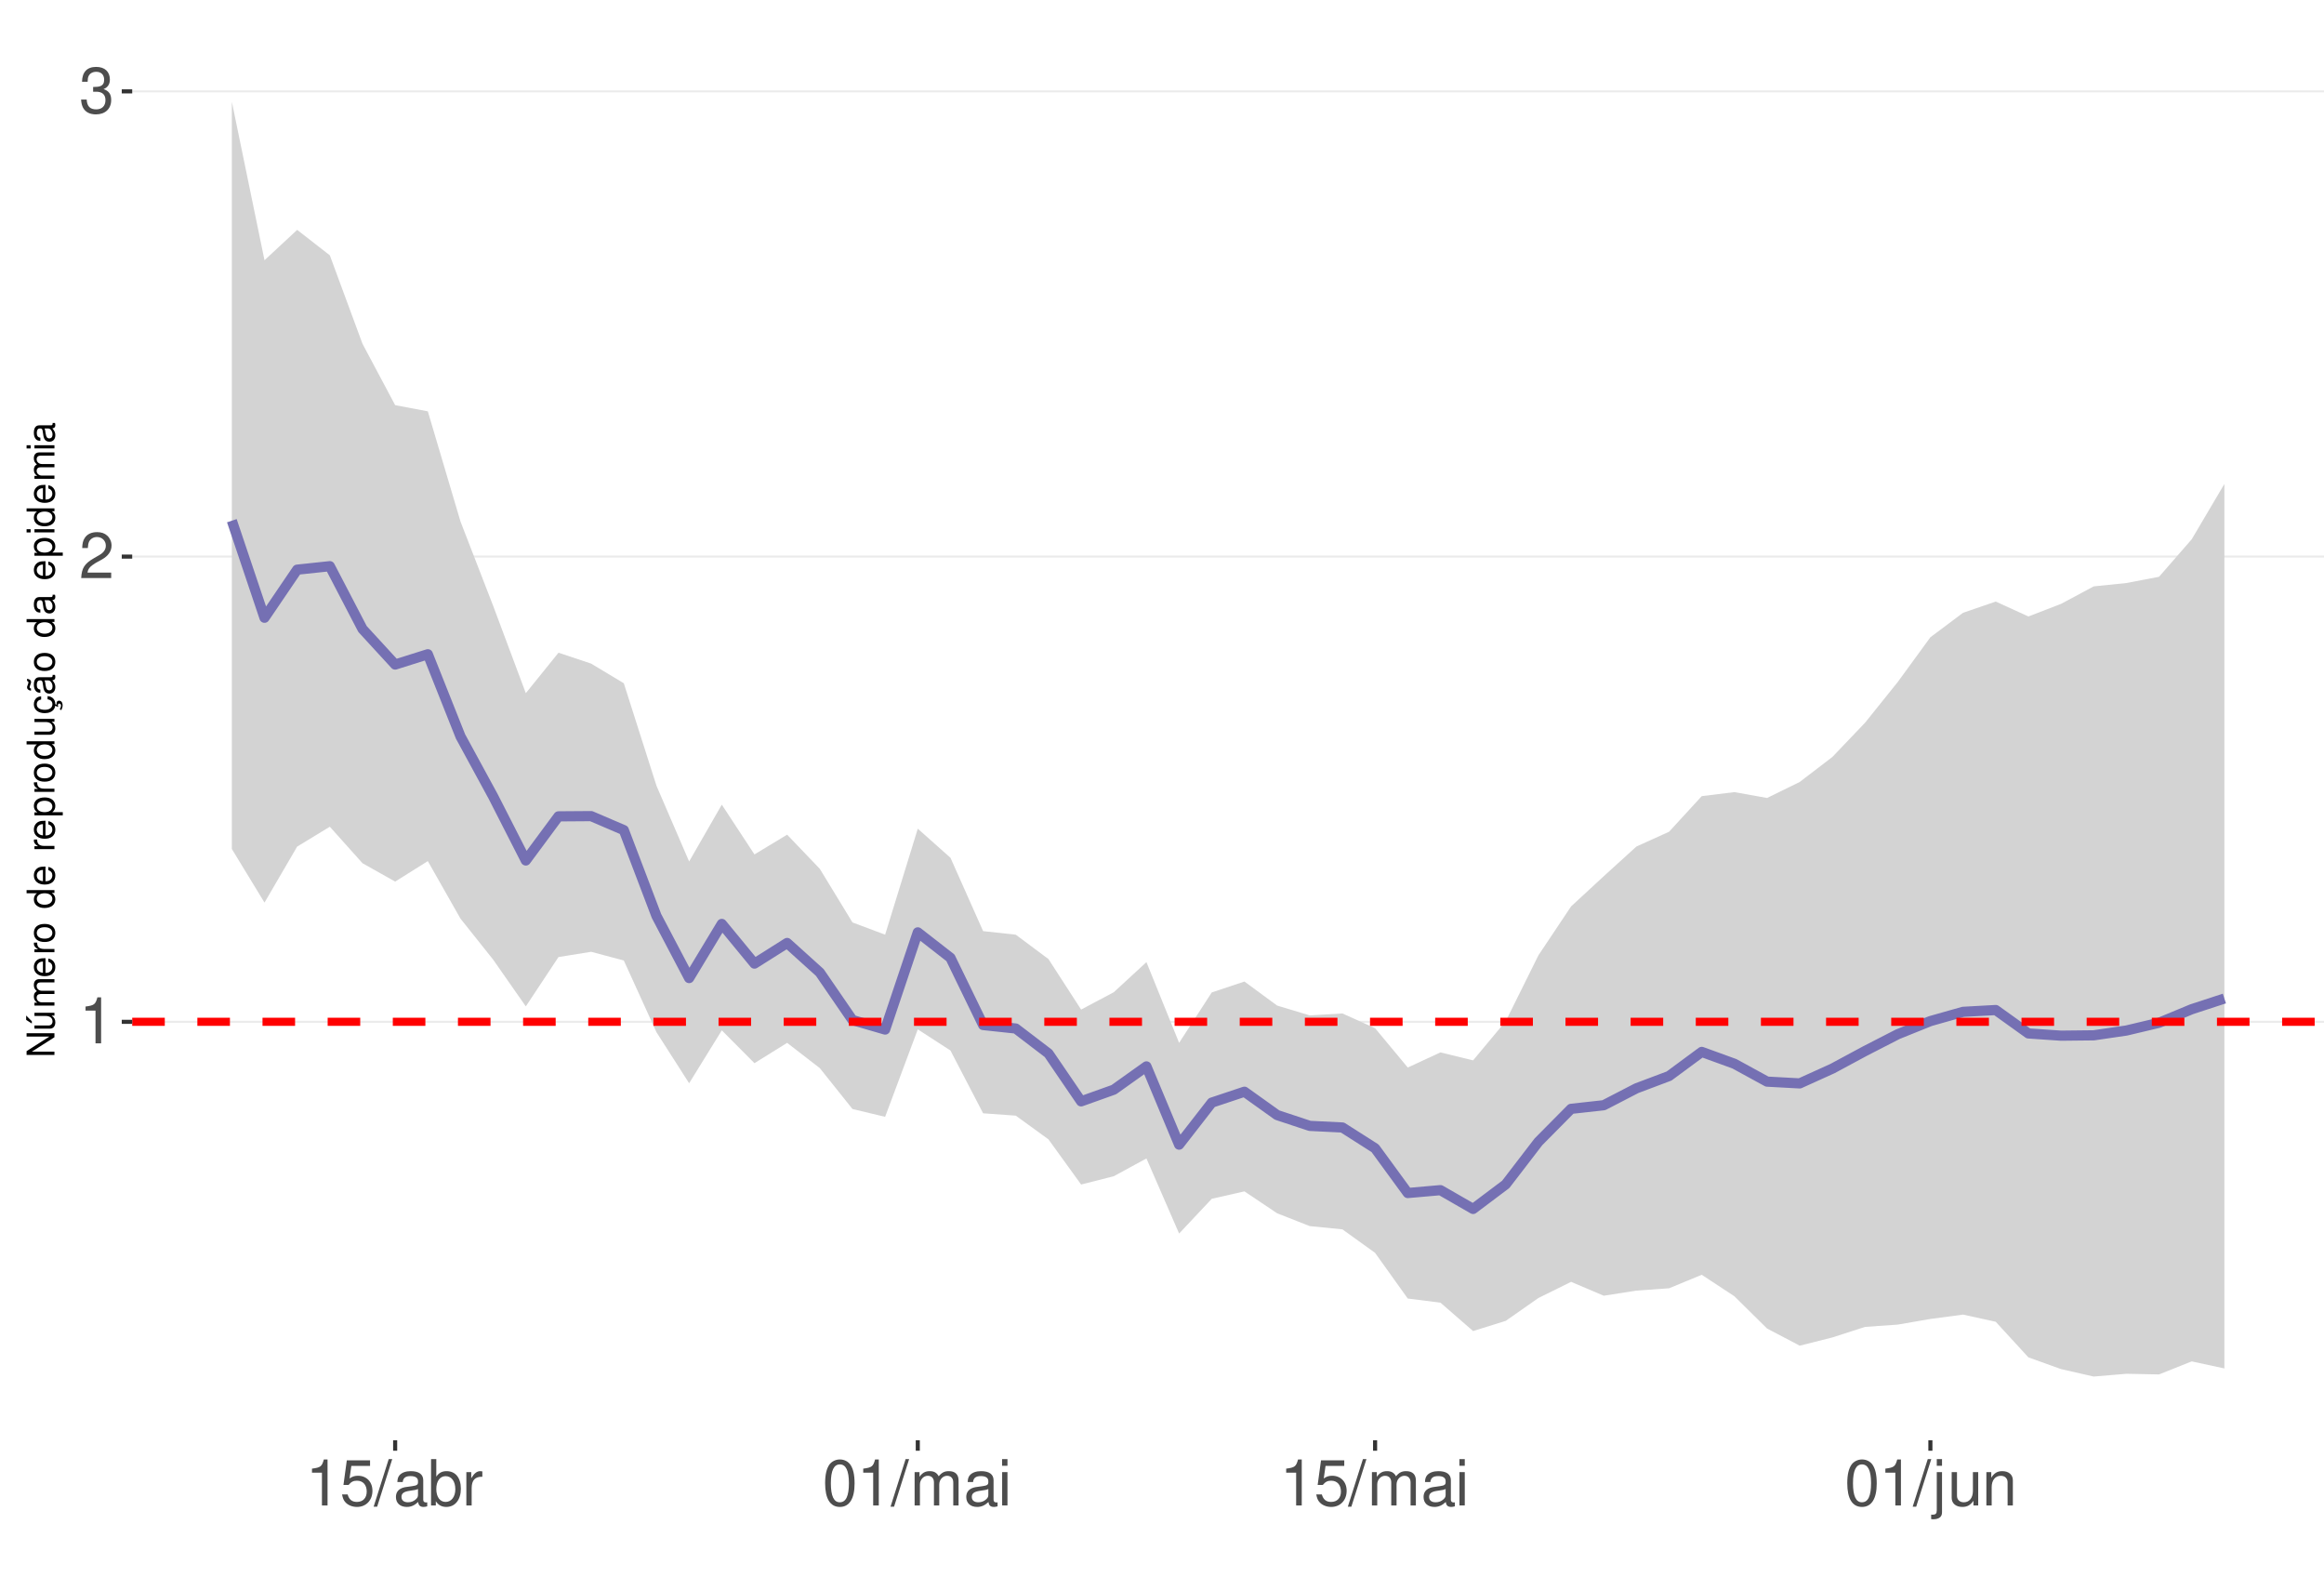
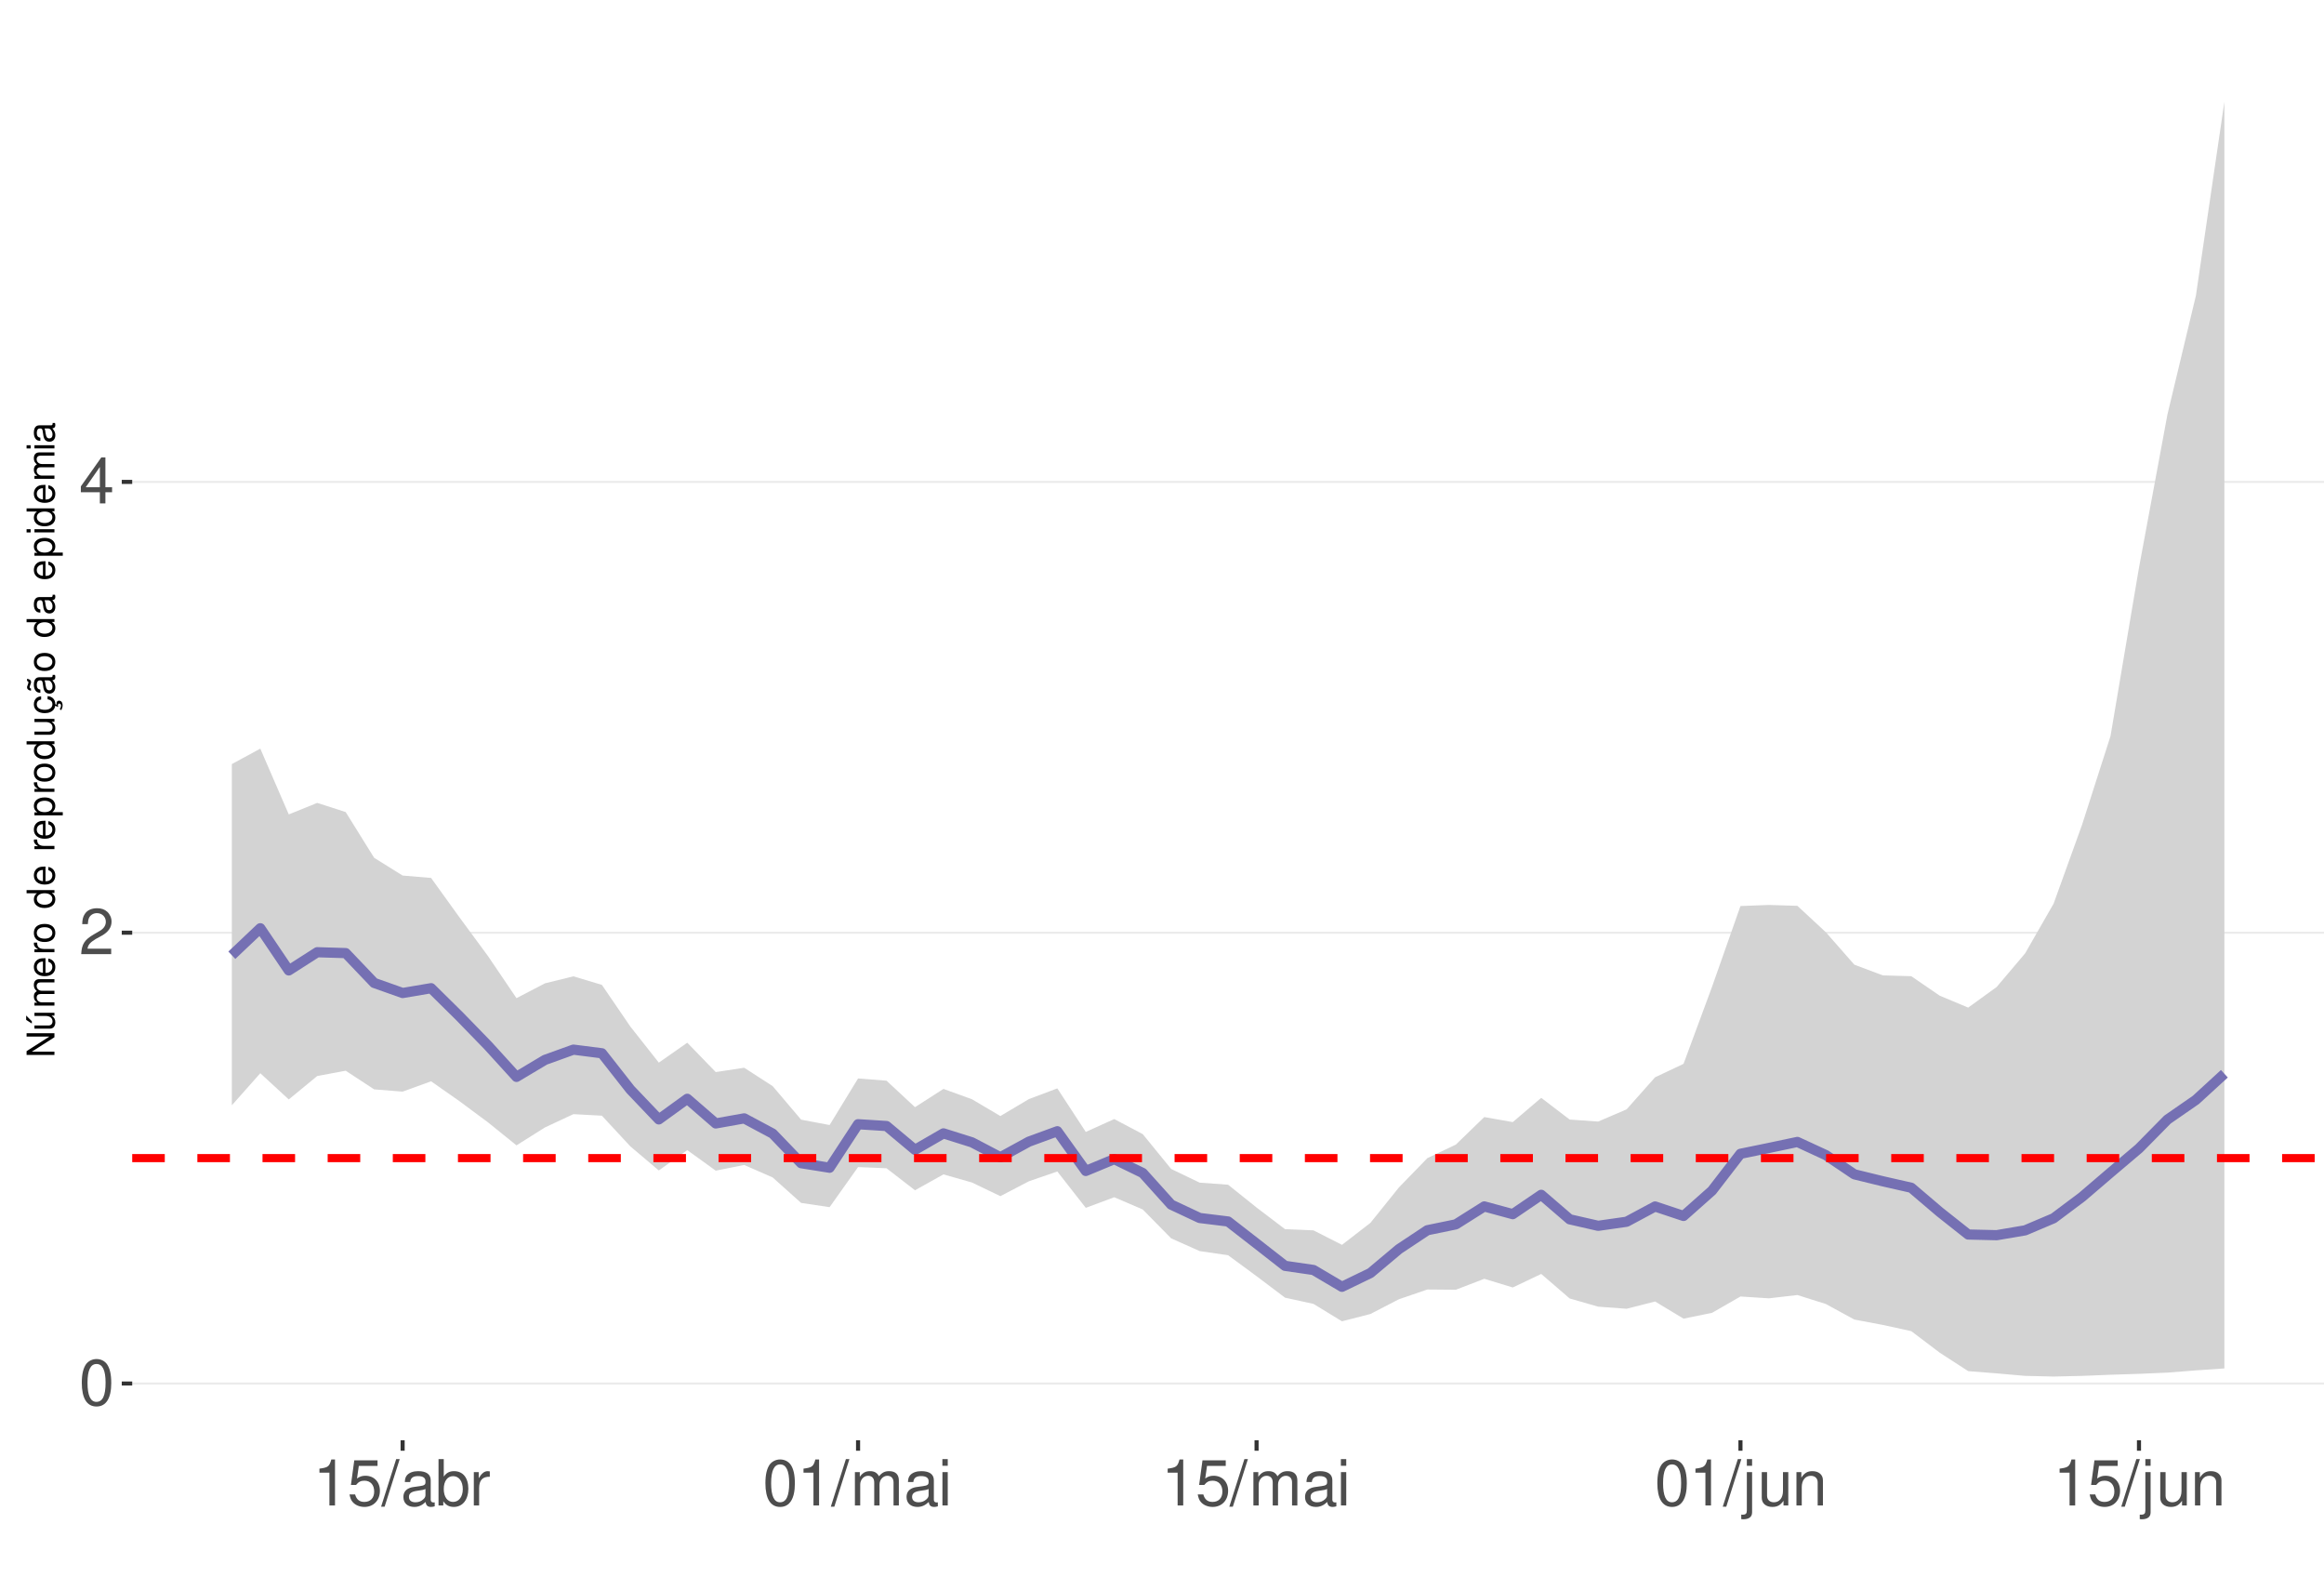
<svg xmlns="http://www.w3.org/2000/svg" xmlns:xlink="http://www.w3.org/1999/xlink" width="609pt" height="413pt" viewBox="0 0 609 413" version="1.1">
  <defs>
    <g>
      <symbol overflow="visible" id="glyph0-0">
        <path style="stroke:none;" d="" />
      </symbol>
      <symbol overflow="visible" id="glyph0-1">
-         <path style="stroke:none;" d="M 4.312 -8.578 L 4.312 0 L 5.781 0 L 5.781 -12.047 L 4.812 -12.047 C 4.297 -10.188 3.969 -9.938 1.703 -9.641 L 1.703 -8.578 Z M 4.312 -8.578 " />
+         <path style="stroke:none;" d="M 4.578 -12.047 C 3.484 -12.047 2.484 -11.547 1.859 -10.734 C 1.094 -9.656 0.719 -8.062 0.719 -5.828 C 0.719 -1.766 2.047 0.391 4.578 0.391 C 7.078 0.391 8.438 -1.766 8.438 -5.734 C 8.438 -8.062 8.078 -9.625 7.297 -10.734 C 6.672 -11.562 5.703 -12.047 4.578 -12.047 Z M 4.578 -10.75 C 6.156 -10.75 6.953 -9.125 6.953 -5.859 C 6.953 -2.438 6.172 -0.828 4.547 -0.828 C 3 -0.828 2.219 -2.5 2.219 -5.812 C 2.219 -9.125 3 -10.75 4.578 -10.75 Z M 4.578 -10.75 " />
      </symbol>
      <symbol overflow="visible" id="glyph0-2">
        <path style="stroke:none;" d="M 8.422 -1.453 L 2.219 -1.453 C 2.359 -2.453 2.891 -3.078 4.344 -3.969 L 6.016 -4.891 C 7.656 -5.812 8.516 -7.047 8.516 -8.531 C 8.516 -9.531 8.109 -10.453 7.406 -11.109 C 6.719 -11.75 5.844 -12.047 4.734 -12.047 C 3.234 -12.047 2.109 -11.516 1.469 -10.484 C 1.047 -9.844 0.859 -9.094 0.828 -7.875 L 2.297 -7.875 C 2.344 -8.688 2.453 -9.172 2.641 -9.578 C 3.031 -10.312 3.797 -10.766 4.688 -10.766 C 6.016 -10.766 7.016 -9.797 7.016 -8.5 C 7.016 -7.531 6.469 -6.703 5.406 -6.094 L 3.875 -5.203 C 1.422 -3.781 0.703 -2.641 0.562 -0.016 L 8.422 -0.016 Z M 8.422 -1.453 " />
      </symbol>
      <symbol overflow="visible" id="glyph0-3">
-         <path style="stroke:none;" d="M 3.688 -5.547 L 4.484 -5.547 C 6.078 -5.547 6.922 -4.797 6.922 -3.344 C 6.922 -1.828 6.016 -0.922 4.5 -0.922 C 2.875 -0.922 2.094 -1.734 2 -3.5 L 0.531 -3.5 C 0.594 -2.531 0.766 -1.906 1.047 -1.359 C 1.672 -0.203 2.812 0.391 4.438 0.391 C 6.859 0.391 8.422 -1.078 8.422 -3.359 C 8.422 -4.891 7.844 -5.734 6.422 -6.234 C 7.531 -6.672 8.078 -7.516 8.078 -8.734 C 8.078 -10.797 6.734 -12.047 4.484 -12.047 C 2.094 -12.047 0.828 -10.703 0.781 -8.156 L 2.25 -8.156 C 2.266 -8.891 2.328 -9.312 2.516 -9.672 C 2.844 -10.359 3.578 -10.766 4.5 -10.766 C 5.797 -10.766 6.578 -9.984 6.578 -8.672 C 6.578 -7.828 6.281 -7.312 5.625 -7.031 C 5.234 -6.859 4.703 -6.797 3.688 -6.781 Z M 3.688 -5.547 " />
+         <path style="stroke:none;" d="M 5.453 -2.922 L 5.453 0 L 6.906 0 L 6.906 -2.922 L 8.656 -2.922 L 8.656 -4.234 L 6.906 -4.234 L 6.906 -12.047 L 5.828 -12.047 L 0.469 -4.469 L 0.469 -2.922 Z M 5.453 -4.234 L 1.75 -4.234 L 5.453 -9.547 Z M 5.453 -4.234 " />
      </symbol>
      <symbol overflow="visible" id="glyph0-4">
+         <path style="stroke:none;" d="M 4.312 -8.578 L 4.312 0 L 5.781 0 L 5.781 -12.047 L 4.812 -12.047 C 4.297 -10.188 3.969 -9.938 1.703 -9.641 L 1.703 -8.578 Z M 4.312 -8.578 " />
+       </symbol>
+       <symbol overflow="visible" id="glyph0-5">
        <path style="stroke:none;" d="M 7.922 -11.812 L 1.828 -11.812 L 0.953 -5.375 L 2.297 -5.375 C 2.984 -6.203 3.547 -6.484 4.484 -6.484 C 6.062 -6.484 7.047 -5.391 7.047 -3.641 C 7.047 -1.953 6.062 -0.922 4.469 -0.922 C 3.188 -0.922 2.406 -1.562 2.047 -2.891 L 0.578 -2.891 C 0.781 -1.938 0.953 -1.469 1.297 -1.031 C 1.969 -0.141 3.172 0.391 4.5 0.391 C 6.875 0.391 8.547 -1.344 8.547 -3.844 C 8.547 -6.172 7 -7.781 4.734 -7.781 C 3.891 -7.781 3.234 -7.562 2.547 -7.062 L 3.016 -10.359 L 7.922 -10.359 Z M 7.922 -11.812 " />
      </symbol>
-       <symbol overflow="visible" id="glyph0-5">
+       <symbol overflow="visible" id="glyph0-6">
        <path style="stroke:none;" d="M 3.812 -12.141 L -0.141 0.328 L 0.781 0.328 L 4.734 -12.141 Z M 3.812 -12.141 " />
      </symbol>
-       <symbol overflow="visible" id="glyph0-6">
+       <symbol overflow="visible" id="glyph0-7">
        <path style="stroke:none;" d="M 8.906 -0.812 C 8.766 -0.781 8.688 -0.781 8.609 -0.781 C 8.125 -0.781 7.859 -1.031 7.859 -1.469 L 7.859 -6.594 C 7.859 -8.141 6.734 -8.984 4.578 -8.984 C 3.297 -8.984 2.281 -8.609 1.688 -7.969 C 1.281 -7.516 1.109 -7.016 1.078 -6.141 L 2.484 -6.141 C 2.594 -7.219 3.234 -7.688 4.531 -7.688 C 5.797 -7.688 6.484 -7.234 6.484 -6.391 L 6.484 -6.031 C 6.469 -5.438 6.156 -5.219 5.031 -5.062 C 3.062 -4.812 2.766 -4.75 2.234 -4.531 C 1.219 -4.094 0.703 -3.328 0.703 -2.203 C 0.703 -0.609 1.797 0.391 3.562 0.391 C 4.656 0.391 5.547 0 6.531 -0.906 C 6.625 0 7.062 0.391 7.969 0.391 C 8.266 0.391 8.438 0.344 8.906 0.234 Z M 6.484 -2.75 C 6.484 -2.281 6.344 -2 5.922 -1.609 C 5.359 -1.094 4.688 -0.828 3.859 -0.828 C 2.781 -0.828 2.156 -1.344 2.156 -2.234 C 2.156 -3.141 2.75 -3.609 4.25 -3.828 C 5.734 -4.031 6.016 -4.094 6.484 -4.312 Z M 6.484 -2.75 " />
      </symbol>
-       <symbol overflow="visible" id="glyph0-7">
+       <symbol overflow="visible" id="glyph0-8">
        <path style="stroke:none;" d="M 0.906 -12.141 L 0.906 0 L 2.156 0 L 2.156 -1.109 C 2.812 -0.094 3.703 0.391 4.906 0.391 C 7.219 0.391 8.719 -1.5 8.719 -4.391 C 8.719 -7.234 7.297 -8.984 4.984 -8.984 C 3.781 -8.984 2.938 -8.531 2.281 -7.547 L 2.281 -12.141 Z M 4.719 -7.672 C 6.266 -7.672 7.266 -6.328 7.266 -4.25 C 7.266 -2.266 6.234 -0.922 4.719 -0.922 C 3.234 -0.922 2.281 -2.25 2.281 -4.297 C 2.281 -6.344 3.234 -7.672 4.719 -7.672 Z M 4.719 -7.672 " />
      </symbol>
-       <symbol overflow="visible" id="glyph0-8">
+       <symbol overflow="visible" id="glyph0-9">
        <path style="stroke:none;" d="M 1.156 -8.734 L 1.156 0 L 2.547 0 L 2.547 -4.531 C 2.562 -6.625 3.438 -7.562 5.344 -7.516 L 5.344 -8.922 C 5.109 -8.969 4.984 -8.984 4.812 -8.984 C 3.922 -8.984 3.234 -8.438 2.438 -7.141 L 2.438 -8.734 Z M 1.156 -8.734 " />
-       </symbol>
-       <symbol overflow="visible" id="glyph0-9">
-         <path style="stroke:none;" d="M 4.578 -12.047 C 3.484 -12.047 2.484 -11.547 1.859 -10.734 C 1.094 -9.656 0.719 -8.062 0.719 -5.828 C 0.719 -1.766 2.047 0.391 4.578 0.391 C 7.078 0.391 8.438 -1.766 8.438 -5.734 C 8.438 -8.062 8.078 -9.625 7.297 -10.734 C 6.672 -11.562 5.703 -12.047 4.578 -12.047 Z M 4.578 -10.75 C 6.156 -10.75 6.953 -9.125 6.953 -5.859 C 6.953 -2.438 6.172 -0.828 4.547 -0.828 C 3 -0.828 2.219 -2.5 2.219 -5.812 C 2.219 -9.125 3 -10.75 4.578 -10.75 Z M 4.578 -10.75 " />
      </symbol>
      <symbol overflow="visible" id="glyph0-10">
        <path style="stroke:none;" d="M 1.172 -8.734 L 1.172 0 L 2.562 0 L 2.562 -5.484 C 2.562 -6.75 3.484 -7.766 4.609 -7.766 C 5.641 -7.766 6.234 -7.125 6.234 -6.016 L 6.234 0 L 7.625 0 L 7.625 -5.484 C 7.625 -6.75 8.547 -7.766 9.672 -7.766 C 10.688 -7.766 11.297 -7.109 11.297 -6.016 L 11.297 0 L 12.688 0 L 12.688 -6.547 C 12.688 -8.109 11.797 -8.984 10.156 -8.984 C 9 -8.984 8.297 -8.625 7.484 -7.641 C 6.969 -8.578 6.266 -8.984 5.125 -8.984 C 3.969 -8.984 3.188 -8.547 2.453 -7.5 L 2.453 -8.734 Z M 1.172 -8.734 " />
      </symbol>
      <symbol overflow="visible" id="glyph0-11">
        <path style="stroke:none;" d="M 2.5 -8.734 L 1.109 -8.734 L 1.109 0 L 2.5 0 Z M 2.5 -12.141 L 1.094 -12.141 L 1.094 -10.391 L 2.5 -10.391 Z M 2.5 -12.141 " />
      </symbol>
      <symbol overflow="visible" id="glyph0-12">
        <path style="stroke:none;" d="M 1.172 -8.734 L 1.172 1.266 C 1.172 2.125 0.906 2.422 0.031 2.422 C -0.062 2.422 -0.109 2.422 -0.297 2.406 L -0.297 3.578 C -0.141 3.609 -0.047 3.625 0.172 3.625 C 1.734 3.625 2.547 3.016 2.547 1.812 L 2.547 -8.734 Z M 2.547 -12.141 L 1.172 -12.141 L 1.172 -10.391 L 2.547 -10.391 Z M 2.547 -12.141 " />
      </symbol>
      <symbol overflow="visible" id="glyph0-13">
        <path style="stroke:none;" d="M 8.031 0 L 8.031 -8.734 L 6.641 -8.734 L 6.641 -3.781 C 6.641 -2 5.719 -0.828 4.266 -0.828 C 3.172 -0.828 2.469 -1.5 2.469 -2.547 L 2.469 -8.734 L 1.078 -8.734 L 1.078 -2 C 1.078 -0.547 2.172 0.391 3.859 0.391 C 5.141 0.391 5.969 -0.062 6.781 -1.219 L 6.781 0 Z M 8.031 0 " />
      </symbol>
      <symbol overflow="visible" id="glyph0-14">
        <path style="stroke:none;" d="M 1.172 -8.734 L 1.172 0 L 2.562 0 L 2.562 -4.812 C 2.562 -6.594 3.5 -7.766 4.938 -7.766 C 6.031 -7.766 6.734 -7.094 6.734 -6.047 L 6.734 0 L 8.109 0 L 8.109 -6.594 C 8.109 -8.047 7.031 -8.984 5.344 -8.984 C 4.047 -8.984 3.219 -8.484 2.453 -7.266 L 2.453 -8.734 Z M 1.172 -8.734 " />
      </symbol>
      <symbol overflow="visible" id="glyph1-0">
        <path style="stroke:none;" d="" />
      </symbol>
      <symbol overflow="visible" id="glyph1-1">
        <path style="stroke:none;" d="M -7.297 -6.453 L -7.297 -5.578 L -1.328 -5.578 L -7.297 -1.766 L -7.297 -0.766 L 0 -0.766 L 0 -1.641 L -5.906 -1.641 L 0 -5.406 L 0 -6.453 Z M -7.297 -6.453 " />
      </symbol>
      <symbol overflow="visible" id="glyph1-2">
        <path style="stroke:none;" d="M 0 -4.812 L -5.234 -4.812 L -5.234 -3.984 L -2.266 -3.984 C -1.203 -3.984 -0.5 -3.438 -0.5 -2.562 C -0.5 -1.906 -0.906 -1.484 -1.531 -1.484 L -5.234 -1.484 L -5.234 -0.656 L -1.203 -0.656 C -0.328 -0.656 0.234 -1.297 0.234 -2.312 C 0.234 -3.094 -0.047 -3.578 -0.734 -4.062 L 0 -4.062 Z M -7.406 -2.953 L -5.922 -2 L -5.922 -2.594 L -7.406 -4.094 Z M -7.406 -2.953 " />
      </symbol>
      <symbol overflow="visible" id="glyph1-3">
        <path style="stroke:none;" d="M -5.234 -0.703 L 0 -0.703 L 0 -1.547 L -3.297 -1.547 C -4.047 -1.547 -4.656 -2.094 -4.656 -2.766 C -4.656 -3.391 -4.281 -3.734 -3.609 -3.734 L 0 -3.734 L 0 -4.578 L -3.297 -4.578 C -4.047 -4.578 -4.656 -5.125 -4.656 -5.812 C -4.656 -6.422 -4.266 -6.781 -3.609 -6.781 L 0 -6.781 L 0 -7.625 L -3.938 -7.625 C -4.875 -7.625 -5.391 -7.078 -5.391 -6.094 C -5.391 -5.406 -5.188 -4.984 -4.594 -4.484 C -5.156 -4.188 -5.391 -3.766 -5.391 -3.078 C -5.391 -2.375 -5.125 -1.906 -4.5 -1.469 L -5.234 -1.469 Z M -5.234 -0.703 " />
      </symbol>
      <symbol overflow="visible" id="glyph1-4">
        <path style="stroke:none;" d="M -2.344 -5.125 C -3.141 -5.125 -3.625 -5.062 -4.016 -4.922 C -4.875 -4.578 -5.391 -3.781 -5.391 -2.797 C -5.391 -1.344 -4.281 -0.406 -2.547 -0.406 C -0.812 -0.406 0.234 -1.297 0.234 -2.781 C 0.234 -3.984 -0.453 -4.812 -1.594 -5.016 L -1.594 -4.188 C -0.906 -3.953 -0.547 -3.484 -0.547 -2.812 C -0.547 -2.281 -0.781 -1.828 -1.219 -1.547 C -1.516 -1.344 -1.812 -1.281 -2.344 -1.266 Z M -3.016 -1.297 C -3.984 -1.359 -4.625 -1.953 -4.625 -2.797 C -4.625 -3.641 -3.953 -4.234 -3.016 -4.234 Z M -3.016 -1.297 " />
      </symbol>
      <symbol overflow="visible" id="glyph1-5">
        <path style="stroke:none;" d="M -5.234 -0.688 L 0 -0.688 L 0 -1.531 L -2.719 -1.531 C -3.984 -1.547 -4.547 -2.062 -4.516 -3.203 L -5.359 -3.203 C -5.375 -3.062 -5.391 -2.984 -5.391 -2.891 C -5.391 -2.344 -5.062 -1.938 -4.297 -1.453 L -5.234 -1.453 Z M -5.234 -0.688 " />
      </symbol>
      <symbol overflow="visible" id="glyph1-6">
        <path style="stroke:none;" d="M -5.391 -2.719 C -5.391 -1.234 -4.344 -0.359 -2.578 -0.359 C -0.812 -0.359 0.234 -1.234 0.234 -2.734 C 0.234 -4.203 -0.812 -5.094 -2.547 -5.094 C -4.359 -5.094 -5.391 -4.234 -5.391 -2.719 Z M -4.625 -2.734 C -4.625 -3.672 -3.844 -4.234 -2.547 -4.234 C -1.312 -4.234 -0.547 -3.656 -0.547 -2.734 C -0.547 -1.797 -1.312 -1.234 -2.578 -1.234 C -3.844 -1.234 -4.625 -1.797 -4.625 -2.734 Z M -4.625 -2.734 " />
      </symbol>
      <symbol overflow="visible" id="glyph1-7">
        <path style="stroke:none;" d="" />
      </symbol>
      <symbol overflow="visible" id="glyph1-8">
        <path style="stroke:none;" d="M -7.297 -4.953 L -7.297 -4.125 L -4.578 -4.125 C -5.109 -3.766 -5.391 -3.203 -5.391 -2.516 C -5.391 -1.156 -4.297 -0.266 -2.625 -0.266 C -0.859 -0.266 0.234 -1.125 0.234 -2.547 C 0.234 -3.266 -0.047 -3.766 -0.688 -4.203 L 0 -4.203 L 0 -4.953 Z M -4.609 -2.656 C -4.609 -3.547 -3.812 -4.125 -2.562 -4.125 C -1.344 -4.125 -0.547 -3.547 -0.547 -2.656 C -0.547 -1.734 -1.359 -1.125 -2.578 -1.125 C -3.797 -1.125 -4.609 -1.734 -4.609 -2.656 Z M -4.609 -2.656 " />
      </symbol>
      <symbol overflow="visible" id="glyph1-9">
        <path style="stroke:none;" d="M 2.188 -0.547 L 2.188 -1.375 L -0.547 -1.375 C -0.016 -1.812 0.234 -2.312 0.234 -2.984 C 0.234 -4.344 -0.859 -5.234 -2.531 -5.234 C -4.297 -5.234 -5.391 -4.375 -5.391 -2.984 C -5.391 -2.266 -5.062 -1.703 -4.453 -1.312 L -5.234 -1.312 L -5.234 -0.547 Z M -4.609 -2.844 C -4.609 -3.766 -3.797 -4.359 -2.547 -4.359 C -1.359 -4.359 -0.547 -3.75 -0.547 -2.844 C -0.547 -1.953 -1.344 -1.375 -2.578 -1.375 C -3.812 -1.375 -4.609 -1.953 -4.609 -2.844 Z M -4.609 -2.844 " />
      </symbol>
      <symbol overflow="visible" id="glyph1-10">
        <path style="stroke:none;" d="M 0 -4.812 L -5.234 -4.812 L -5.234 -3.984 L -2.266 -3.984 C -1.203 -3.984 -0.5 -3.438 -0.5 -2.562 C -0.5 -1.906 -0.906 -1.484 -1.531 -1.484 L -5.234 -1.484 L -5.234 -0.656 L -1.203 -0.656 C -0.328 -0.656 0.234 -1.297 0.234 -2.312 C 0.234 -3.094 -0.047 -3.578 -0.734 -4.062 L 0 -4.062 Z M 0 -4.812 " />
      </symbol>
      <symbol overflow="visible" id="glyph1-11">
        <path style="stroke:none;" d="M 0.234 -2.641 C 0.234 -3.875 -0.547 -4.703 -1.797 -4.766 L -1.797 -3.938 C -0.953 -3.797 -0.531 -3.359 -0.531 -2.656 C -0.531 -1.734 -1.281 -1.188 -2.516 -1.188 C -3.844 -1.188 -4.625 -1.719 -4.625 -2.625 C -4.625 -3.328 -4.203 -3.766 -3.484 -3.875 L -3.484 -4.703 C -3.984 -4.672 -4.312 -4.562 -4.609 -4.359 C -5.094 -4 -5.391 -3.375 -5.391 -2.641 C -5.391 -1.219 -4.266 -0.312 -2.531 -0.312 C -1.469 -0.312 -0.625 -0.672 -0.156 -1.312 C 0.047 -1.594 0.125 -1.812 0.203 -2.25 L 0.922 -1.938 L 0.984 -2.062 C 0.938 -2.188 0.906 -2.25 0.906 -2.375 C 0.906 -2.656 1.047 -2.828 1.281 -2.828 C 1.547 -2.828 1.734 -2.594 1.734 -2.297 C 1.734 -2.031 1.672 -1.844 1.438 -1.406 L 1.406 -1.312 L 1.812 -1.094 C 2.078 -1.75 2.141 -1.953 2.141 -2.344 C 2.141 -3.109 1.781 -3.578 1.203 -3.578 C 0.781 -3.578 0.547 -3.297 0.547 -2.797 C 0.547 -2.703 0.547 -2.641 0.562 -2.516 Z M 0.234 -2.641 " />
      </symbol>
      <symbol overflow="visible" id="glyph1-12">
        <path style="stroke:none;" d="M -0.484 -5.344 C -0.469 -5.266 -0.469 -5.219 -0.469 -5.172 C -0.469 -4.875 -0.625 -4.719 -0.875 -4.719 L -3.953 -4.719 C -4.891 -4.719 -5.391 -4.047 -5.391 -2.75 C -5.391 -1.984 -5.172 -1.375 -4.781 -1.016 C -4.516 -0.766 -4.203 -0.672 -3.688 -0.656 L -3.688 -1.484 C -4.328 -1.562 -4.625 -1.938 -4.625 -2.719 C -4.625 -3.484 -4.344 -3.891 -3.844 -3.891 L -3.625 -3.891 C -3.266 -3.875 -3.125 -3.703 -3.047 -3.016 C -2.891 -1.844 -2.844 -1.656 -2.719 -1.344 C -2.453 -0.734 -2 -0.422 -1.312 -0.422 C -0.375 -0.422 0.234 -1.078 0.234 -2.141 C 0.234 -2.797 0 -3.328 -0.547 -3.922 C 0 -3.984 0.234 -4.234 0.234 -4.781 C 0.234 -4.953 0.203 -5.062 0.141 -5.344 Z M -1.656 -3.891 C -1.375 -3.891 -1.203 -3.812 -0.969 -3.562 C -0.656 -3.219 -0.5 -2.812 -0.5 -2.312 C -0.5 -1.672 -0.812 -1.297 -1.344 -1.297 C -1.891 -1.297 -2.172 -1.656 -2.297 -2.547 C -2.422 -3.438 -2.453 -3.609 -2.594 -3.891 Z M -7.172 -3.75 C -6.922 -3.672 -6.812 -3.547 -6.812 -3.375 C -6.812 -3.25 -6.875 -2.984 -6.984 -2.734 C -7.156 -2.312 -7.172 -2.25 -7.172 -2.047 C -7.172 -1.594 -6.797 -1.297 -6.141 -1.188 L -6.141 -1.766 C -6.375 -1.812 -6.5 -1.938 -6.5 -2.094 C -6.5 -2.203 -6.469 -2.344 -6.375 -2.578 C -6.156 -3.156 -6.125 -3.234 -6.125 -3.438 C -6.125 -3.922 -6.484 -4.219 -7.172 -4.312 Z M -7.172 -3.75 " />
      </symbol>
      <symbol overflow="visible" id="glyph1-13">
        <path style="stroke:none;" d="M -0.484 -5.344 C -0.469 -5.266 -0.469 -5.219 -0.469 -5.172 C -0.469 -4.875 -0.625 -4.719 -0.875 -4.719 L -3.953 -4.719 C -4.891 -4.719 -5.391 -4.047 -5.391 -2.75 C -5.391 -1.984 -5.172 -1.375 -4.781 -1.016 C -4.516 -0.766 -4.203 -0.672 -3.688 -0.656 L -3.688 -1.484 C -4.328 -1.562 -4.625 -1.938 -4.625 -2.719 C -4.625 -3.484 -4.344 -3.891 -3.844 -3.891 L -3.625 -3.891 C -3.266 -3.875 -3.125 -3.703 -3.047 -3.016 C -2.891 -1.844 -2.844 -1.656 -2.719 -1.344 C -2.453 -0.734 -2 -0.422 -1.312 -0.422 C -0.375 -0.422 0.234 -1.078 0.234 -2.141 C 0.234 -2.797 0 -3.328 -0.547 -3.922 C 0 -3.984 0.234 -4.234 0.234 -4.781 C 0.234 -4.953 0.203 -5.062 0.141 -5.344 Z M -1.656 -3.891 C -1.375 -3.891 -1.203 -3.812 -0.969 -3.562 C -0.656 -3.219 -0.5 -2.812 -0.5 -2.312 C -0.5 -1.672 -0.812 -1.297 -1.344 -1.297 C -1.891 -1.297 -2.172 -1.656 -2.297 -2.547 C -2.422 -3.438 -2.453 -3.609 -2.594 -3.891 Z M -1.656 -3.891 " />
      </symbol>
      <symbol overflow="visible" id="glyph1-14">
        <path style="stroke:none;" d="M -5.234 -1.5 L -5.234 -0.672 L 0 -0.672 L 0 -1.5 Z M -7.297 -1.5 L -7.297 -0.656 L -6.234 -0.656 L -6.234 -1.5 Z M -7.297 -1.5 " />
      </symbol>
    </g>
    <clipPath id="clip1">
      <path d="M 34.645 9.961 L 609 9.961 L 609 377.328 L 34.645 377.328 Z M 34.645 9.961 " />
    </clipPath>
    <clipPath id="clip2">
-       <path d="M 34.645 267 L 609 267 L 609 268 L 34.645 268 Z M 34.645 267 " />
+       <path d="M 34.645 362 L 609 362 L 609 363 L 34.645 363 Z M 34.645 362 " />
    </clipPath>
    <clipPath id="clip3">
-       <path d="M 34.645 145 L 609 145 L 609 147 L 34.645 147 Z M 34.645 145 " />
+       <path d="M 34.645 244 L 609 244 L 609 245 L 34.645 245 Z M 34.645 244 " />
    </clipPath>
    <clipPath id="clip4">
-       <path d="M 34.645 23 L 609 23 L 609 25 L 34.645 25 Z M 34.645 23 " />
+       <path d="M 34.645 125 L 609 125 L 609 127 L 34.645 127 Z M 34.645 125 " />
    </clipPath>
    <clipPath id="clip5">
-       <path d="M 34.645 266 L 609 266 L 609 269 L 34.645 269 Z M 34.645 266 " />
+       <path d="M 34.645 302 L 609 302 L 609 305 L 34.645 305 Z M 34.645 302 " />
    </clipPath>
  </defs>
  <g id="surface68">
    <rect x="0" y="0" width="609" height="413" style="fill:rgb(100%,100%,100%);fill-opacity:1;stroke:none;" />
    <rect x="0" y="0" width="609" height="413" style="fill:rgb(100%,100%,100%);fill-opacity:1;stroke:none;" />
    <path style="fill:none;stroke-width:1.067;stroke-linecap:round;stroke-linejoin:round;stroke:rgb(100%,100%,100%);stroke-opacity:1;stroke-miterlimit:10;" d="M 0 413 L 609 413 L 609 0 L 0 0 Z M 0 413 " />
    <g clip-path="url(#clip1)" clip-rule="nonzero">
      <path style=" stroke:none;fill-rule:nonzero;fill:rgb(100%,100%,100%);fill-opacity:1;" d="M 34.645 377.328 L 609 377.328 L 609 9.961 L 34.645 9.961 Z M 34.645 377.328 " />
    </g>
    <g clip-path="url(#clip2)" clip-rule="nonzero">
-       <path style="fill:none;stroke-width:0.533;stroke-linecap:butt;stroke-linejoin:round;stroke:rgb(92.157%,92.157%,92.157%);stroke-opacity:1;stroke-miterlimit:10;" d="M 34.645 267.695 L 609 267.695 " />
+       <path style="fill:none;stroke-width:0.533;stroke-linecap:butt;stroke-linejoin:round;stroke:rgb(92.157%,92.157%,92.157%);stroke-opacity:1;stroke-miterlimit:10;" d="M 34.645 362.453 L 609 362.453 " />
    </g>
    <g clip-path="url(#clip3)" clip-rule="nonzero">
-       <path style="fill:none;stroke-width:0.533;stroke-linecap:butt;stroke-linejoin:round;stroke:rgb(92.157%,92.157%,92.157%);stroke-opacity:1;stroke-miterlimit:10;" d="M 34.645 145.816 L 609 145.816 " />
+       <path style="fill:none;stroke-width:0.533;stroke-linecap:butt;stroke-linejoin:round;stroke:rgb(92.157%,92.157%,92.157%);stroke-opacity:1;stroke-miterlimit:10;" d="M 34.645 244.352 L 609 244.352 " />
    </g>
    <g clip-path="url(#clip4)" clip-rule="nonzero">
-       <path style="fill:none;stroke-width:0.533;stroke-linecap:butt;stroke-linejoin:round;stroke:rgb(92.157%,92.157%,92.157%);stroke-opacity:1;stroke-miterlimit:10;" d="M 34.645 23.938 L 609 23.938 " />
-     </g>
-     <path style=" stroke:none;fill-rule:nonzero;fill:rgb(82.745%,82.745%,82.745%);fill-opacity:1;" d="M 60.754 26.66 L 69.312 68.18 L 77.871 60.223 L 86.43 66.887 L 94.992 90.066 L 103.551 106.145 L 112.109 107.758 L 120.672 136.629 L 129.23 158.715 L 137.789 181.598 L 146.348 171.004 L 154.91 173.855 L 163.469 179 L 172.027 205.852 L 180.586 225.699 L 189.148 210.805 L 197.707 223.844 L 206.266 218.668 L 214.828 227.617 L 223.387 241.66 L 231.945 244.871 L 240.504 217.102 L 249.066 224.719 L 257.625 243.938 L 266.184 244.871 L 274.746 251.254 L 283.305 264.492 L 291.863 259.945 L 300.422 252.059 L 308.984 273.207 L 317.543 259.992 L 326.102 257.141 L 334.66 263.438 L 343.223 266.016 L 351.781 265.508 L 360.34 269.371 L 368.902 279.672 L 377.461 275.707 L 386.02 277.797 L 394.578 267.539 L 403.141 250.273 L 411.699 237.465 L 420.258 229.555 L 428.82 221.773 L 437.379 217.902 L 445.938 208.57 L 454.496 207.52 L 463.059 209.055 L 471.617 204.859 L 480.176 198.305 L 488.738 189.336 L 497.297 178.676 L 505.855 166.949 L 514.414 160.535 L 522.977 157.598 L 531.535 161.504 L 540.094 158.203 L 548.652 153.621 L 557.215 152.742 L 565.773 151.105 L 574.332 141.285 L 582.895 126.789 L 582.895 358.508 L 574.332 356.66 L 565.773 360.074 L 557.215 359.906 L 548.652 360.629 L 540.094 358.676 L 531.535 355.605 L 522.977 346.277 L 514.414 344.402 L 505.855 345.543 L 497.297 347.023 L 488.738 347.621 L 480.176 350.383 L 471.617 352.543 L 463.059 348.051 L 454.496 339.598 L 445.938 333.969 L 437.379 337.508 L 428.82 338.113 L 420.258 339.457 L 411.699 335.82 L 403.141 340.051 L 394.578 346.039 L 386.02 348.711 L 377.461 341.27 L 368.902 340.195 L 360.34 328.23 L 351.781 322.07 L 343.223 321.219 L 334.66 317.855 L 326.102 312.117 L 317.543 314.059 L 308.984 323.168 L 300.422 303.492 L 291.863 308.148 L 283.305 310.324 L 274.746 298.488 L 266.184 292.281 L 257.625 291.664 L 249.066 275.215 L 240.504 269.672 L 231.945 292.59 L 223.387 290.539 L 214.828 279.828 L 206.266 273.207 L 197.707 278.535 L 189.148 269.934 L 180.586 283.793 L 172.027 270.422 L 163.469 251.629 L 154.91 249.352 L 146.348 250.734 L 137.789 263.656 L 129.23 251.406 L 120.672 240.672 L 112.109 225.594 L 103.551 230.961 L 94.992 226.148 L 86.43 216.586 L 77.871 221.793 L 69.312 236.461 L 60.754 222.418 Z M 60.754 26.66 " />
-     <path style="fill:none;stroke-width:2.667;stroke-linecap:butt;stroke-linejoin:round;stroke:rgb(45.882%,43.922%,70.196%);stroke-opacity:1;stroke-miterlimit:10;" d="M 60.754 136.414 L 69.312 161.84 L 77.871 149.242 L 86.43 148.332 L 94.992 164.781 L 103.551 174.098 L 112.109 171.402 L 120.672 192.93 L 129.23 208.656 L 137.789 225.43 L 146.348 213.871 L 154.91 213.809 L 163.469 217.477 L 172.027 239.965 L 180.586 256.234 L 189.148 242.051 L 197.707 252.445 L 206.266 247.043 L 214.828 254.77 L 223.387 267.23 L 231.945 269.723 L 240.504 244.262 L 249.066 250.93 L 257.625 268.539 L 266.184 269.453 L 274.746 275.988 L 283.305 288.535 L 291.863 285.477 L 300.422 279.379 L 308.984 299.875 L 317.543 288.867 L 326.102 286.008 L 334.66 292.121 L 343.223 294.961 L 351.781 295.383 L 360.34 300.832 L 368.902 312.551 L 377.461 311.797 L 386.02 316.719 L 394.578 310.285 L 403.141 299.137 L 411.699 290.496 L 420.258 289.551 L 428.82 285.121 L 437.379 281.898 L 445.938 275.578 L 454.496 278.688 L 463.059 283.367 L 471.617 283.832 L 480.176 279.957 L 488.738 275.348 L 497.297 270.953 L 505.855 267.508 L 514.414 265.082 L 522.977 264.609 L 531.535 270.742 L 540.094 271.328 L 548.652 271.234 L 557.215 269.98 L 565.773 267.949 L 574.332 264.398 L 582.895 261.594 " />
+       <path style="fill:none;stroke-width:0.533;stroke-linecap:butt;stroke-linejoin:round;stroke:rgb(92.157%,92.157%,92.157%);stroke-opacity:1;stroke-miterlimit:10;" d="M 34.645 126.25 L 609 126.25 " />
+     </g>
+     <path style=" stroke:none;fill-rule:nonzero;fill:rgb(82.745%,82.745%,82.745%);fill-opacity:1;" d="M 60.754 200.176 L 68.211 196.129 L 75.672 213.363 L 83.129 210.344 L 90.59 212.746 L 98.047 224.73 L 105.508 229.379 L 112.965 230.004 L 120.426 240.359 L 127.883 250.484 L 135.344 261.5 L 142.805 257.617 L 150.262 255.781 L 157.723 258.02 L 165.18 268.938 L 172.641 278.391 L 180.098 273.168 L 187.559 280.863 L 195.016 279.727 L 202.477 284.547 L 209.934 293.332 L 217.395 294.738 L 224.855 282.539 L 232.312 283.121 L 239.773 290.059 L 247.23 285.277 L 254.691 287.977 L 262.148 292.383 L 269.609 287.949 L 277.066 285.137 L 284.527 296.543 L 291.984 293.176 L 299.445 297.113 L 306.902 306.246 L 314.363 309.832 L 321.824 310.375 L 329.281 316.352 L 336.742 322.023 L 344.199 322.332 L 351.66 326.129 L 359.117 320.367 L 366.578 311.094 L 374.035 303.414 L 381.496 299.867 L 388.953 292.648 L 396.414 293.973 L 403.875 287.613 L 411.332 293.305 L 418.793 293.828 L 426.25 290.629 L 433.711 282.234 L 441.168 278.707 L 448.629 258.547 L 456.086 237.363 L 463.547 237.082 L 471.004 237.312 L 478.465 244.234 L 485.926 252.727 L 493.383 255.531 L 500.844 255.746 L 508.301 260.852 L 515.762 263.973 L 523.219 258.574 L 530.68 249.762 L 538.137 236.754 L 545.598 216.082 L 553.055 192.844 L 560.516 148.73 L 567.977 108.566 L 575.434 77.449 L 582.895 26.66 L 582.895 358.5 L 575.434 359.016 L 567.977 359.598 L 560.516 359.922 L 553.055 360.16 L 545.598 360.457 L 538.137 360.629 L 530.68 360.453 L 523.219 359.797 L 515.762 359.211 L 508.301 354.379 L 500.844 348.734 L 493.383 347.105 L 485.926 345.699 L 478.465 341.625 L 471.004 339.273 L 463.547 340.137 L 456.086 339.66 L 448.629 343.941 L 441.168 345.461 L 433.711 340.969 L 426.25 342.871 L 418.793 342.324 L 411.332 340.176 L 403.875 333.75 L 396.414 337.297 L 388.953 335.02 L 381.496 337.891 L 374.035 337.828 L 366.578 340.383 L 359.117 344.242 L 351.66 346.156 L 344.199 341.598 L 336.742 339.965 L 329.281 334.336 L 321.824 328.852 L 314.363 327.758 L 306.902 324.43 L 299.445 316.852 L 291.984 313.656 L 284.527 316.434 L 277.066 306.906 L 269.609 309.48 L 262.148 313.371 L 254.691 309.793 L 247.23 307.668 L 239.773 311.828 L 232.312 306.062 L 224.855 305.75 L 217.395 316.254 L 209.934 315.145 L 202.477 308.473 L 195.016 305.199 L 187.559 306.691 L 180.098 301.312 L 172.641 306.641 L 165.18 300.328 L 157.723 292.289 L 150.262 291.887 L 142.805 295.367 L 135.344 300.062 L 127.883 294.039 L 120.426 288.508 L 112.965 283.281 L 105.508 285.988 L 98.047 285.395 L 90.59 280.508 L 83.129 281.895 L 75.672 288.035 L 68.211 281.168 L 60.754 289.566 Z M 60.754 200.176 " />
+     <path style="fill:none;stroke-width:2.667;stroke-linecap:butt;stroke-linejoin:round;stroke:rgb(45.882%,43.922%,70.196%);stroke-opacity:1;stroke-miterlimit:10;" d="M 60.754 250.254 L 68.211 243.184 L 75.672 254.234 L 83.129 249.465 L 90.59 249.695 L 98.047 257.508 L 105.508 260.152 L 112.965 258.891 L 120.426 266.258 L 127.883 273.93 L 135.344 282.125 L 142.805 277.672 L 150.262 274.984 L 157.723 275.938 L 165.18 285.434 L 172.641 293.262 L 180.098 287.863 L 187.559 294.324 L 195.016 292.992 L 202.477 296.98 L 209.934 304.738 L 217.395 305.926 L 224.855 294.527 L 232.312 294.996 L 239.773 301.23 L 247.23 296.922 L 254.691 299.27 L 262.148 303.176 L 269.609 299.094 L 277.066 296.363 L 284.527 306.77 L 291.984 303.672 L 299.445 307.301 L 306.902 315.586 L 314.363 319.09 L 321.824 320.008 L 329.281 325.801 L 336.742 331.629 L 344.199 332.715 L 351.66 337.121 L 359.117 333.512 L 366.578 327.25 L 374.035 322.297 L 381.496 320.762 L 388.953 316.062 L 396.414 318.09 L 403.875 313.016 L 411.332 319.438 L 418.793 321.141 L 426.25 320.078 L 433.711 316.074 L 441.168 318.559 L 448.629 311.938 L 456.086 302.273 L 463.547 300.742 L 471.004 299.168 L 478.465 302.613 L 485.926 307.648 L 493.383 309.473 L 500.844 311.168 L 508.301 317.516 L 515.762 323.422 L 523.219 323.598 L 530.68 322.328 L 538.137 319.168 L 545.598 313.578 L 553.055 307.195 L 560.516 300.879 L 567.977 293.312 L 575.434 288.145 L 582.895 281.305 " />
    <g clip-path="url(#clip5)" clip-rule="nonzero">
-       <path style="fill:none;stroke-width:2.134;stroke-linecap:butt;stroke-linejoin:round;stroke:rgb(100%,0%,0%);stroke-opacity:1;stroke-dasharray:8.536,8.536;stroke-miterlimit:10;" d="M 34.645 267.695 L 609 267.695 " />
-     </g>
-     <g style="fill:rgb(30.196%,30.196%,30.196%);fill-opacity:1;">
-       <use xlink:href="#glyph0-1" x="20.715" y="273.333" />
-     </g>
-     <g style="fill:rgb(30.196%,30.196%,30.196%);fill-opacity:1;">
-       <use xlink:href="#glyph0-2" x="20.715" y="151.454" />
-     </g>
-     <g style="fill:rgb(30.196%,30.196%,30.196%);fill-opacity:1;">
-       <use xlink:href="#glyph0-3" x="20.715" y="29.575" />
-     </g>
-     <path style="fill:none;stroke-width:1.067;stroke-linecap:butt;stroke-linejoin:round;stroke:rgb(20%,20%,20%);stroke-opacity:1;stroke-miterlimit:10;" d="M 31.906 267.695 L 34.645 267.695 " />
-     <path style="fill:none;stroke-width:1.067;stroke-linecap:butt;stroke-linejoin:round;stroke:rgb(20%,20%,20%);stroke-opacity:1;stroke-miterlimit:10;" d="M 31.906 145.816 L 34.645 145.816 " />
-     <path style="fill:none;stroke-width:1.067;stroke-linecap:butt;stroke-linejoin:round;stroke:rgb(20%,20%,20%);stroke-opacity:1;stroke-miterlimit:10;" d="M 31.906 23.938 L 34.645 23.938 " />
-     <path style="fill:none;stroke-width:1.067;stroke-linecap:butt;stroke-linejoin:round;stroke:rgb(20%,20%,20%);stroke-opacity:1;stroke-miterlimit:10;" d="M 103.551 380.07 L 103.551 377.328 " />
-     <path style="fill:none;stroke-width:1.067;stroke-linecap:butt;stroke-linejoin:round;stroke:rgb(20%,20%,20%);stroke-opacity:1;stroke-miterlimit:10;" d="M 240.504 380.07 L 240.504 377.328 " />
-     <path style="fill:none;stroke-width:1.067;stroke-linecap:butt;stroke-linejoin:round;stroke:rgb(20%,20%,20%);stroke-opacity:1;stroke-miterlimit:10;" d="M 360.34 380.07 L 360.34 377.328 " />
-     <path style="fill:none;stroke-width:1.067;stroke-linecap:butt;stroke-linejoin:round;stroke:rgb(20%,20%,20%);stroke-opacity:1;stroke-miterlimit:10;" d="M 505.855 380.07 L 505.855 377.328 " />
-     <g style="fill:rgb(30.196%,30.196%,30.196%);fill-opacity:1;">
-       <use xlink:href="#glyph0-1" x="80.051" y="394.399" />
-       <use xlink:href="#glyph0-4" x="89.051" y="394.399" />
-       <use xlink:href="#glyph0-5" x="98.051" y="394.399" />
-       <use xlink:href="#glyph0-6" x="103.051" y="394.399" />
-       <use xlink:href="#glyph0-7" x="112.051" y="394.399" />
-       <use xlink:href="#glyph0-8" x="121.051" y="394.399" />
-     </g>
-     <g style="fill:rgb(30.196%,30.196%,30.196%);fill-opacity:1;">
-       <use xlink:href="#glyph0-9" x="215.504" y="394.399" />
-       <use xlink:href="#glyph0-1" x="224.504" y="394.399" />
-       <use xlink:href="#glyph0-5" x="233.504" y="394.399" />
-       <use xlink:href="#glyph0-10" x="238.504" y="394.399" />
-       <use xlink:href="#glyph0-6" x="252.504" y="394.399" />
-       <use xlink:href="#glyph0-11" x="261.504" y="394.399" />
-     </g>
-     <g style="fill:rgb(30.196%,30.196%,30.196%);fill-opacity:1;">
-       <use xlink:href="#glyph0-1" x="335.34" y="394.399" />
-       <use xlink:href="#glyph0-4" x="344.34" y="394.399" />
-       <use xlink:href="#glyph0-5" x="353.34" y="394.399" />
-       <use xlink:href="#glyph0-10" x="358.34" y="394.399" />
-       <use xlink:href="#glyph0-6" x="372.34" y="394.399" />
-       <use xlink:href="#glyph0-11" x="381.34" y="394.399" />
-     </g>
-     <g style="fill:rgb(30.196%,30.196%,30.196%);fill-opacity:1;">
-       <use xlink:href="#glyph0-9" x="483.355" y="394.399" />
-       <use xlink:href="#glyph0-1" x="492.355" y="394.399" />
-       <use xlink:href="#glyph0-5" x="501.355" y="394.399" />
-       <use xlink:href="#glyph0-12" x="506.355" y="394.399" />
-       <use xlink:href="#glyph0-13" x="510.355" y="394.399" />
-       <use xlink:href="#glyph0-14" x="519.355" y="394.399" />
+       <path style="fill:none;stroke-width:2.134;stroke-linecap:butt;stroke-linejoin:round;stroke:rgb(100%,0%,0%);stroke-opacity:1;stroke-dasharray:8.536,8.536;stroke-miterlimit:10;" d="M 34.645 303.402 L 609 303.402 " />
+     </g>
+     <g style="fill:rgb(30.196%,30.196%,30.196%);fill-opacity:1;">
+       <use xlink:href="#glyph0-1" x="20.715" y="368.091" />
+     </g>
+     <g style="fill:rgb(30.196%,30.196%,30.196%);fill-opacity:1;">
+       <use xlink:href="#glyph0-2" x="20.715" y="249.989" />
+     </g>
+     <g style="fill:rgb(30.196%,30.196%,30.196%);fill-opacity:1;">
+       <use xlink:href="#glyph0-3" x="20.715" y="131.888" />
+     </g>
+     <path style="fill:none;stroke-width:1.067;stroke-linecap:butt;stroke-linejoin:round;stroke:rgb(20%,20%,20%);stroke-opacity:1;stroke-miterlimit:10;" d="M 31.906 362.453 L 34.645 362.453 " />
+     <path style="fill:none;stroke-width:1.067;stroke-linecap:butt;stroke-linejoin:round;stroke:rgb(20%,20%,20%);stroke-opacity:1;stroke-miterlimit:10;" d="M 31.906 244.352 L 34.645 244.352 " />
+     <path style="fill:none;stroke-width:1.067;stroke-linecap:butt;stroke-linejoin:round;stroke:rgb(20%,20%,20%);stroke-opacity:1;stroke-miterlimit:10;" d="M 31.906 126.25 L 34.645 126.25 " />
+     <path style="fill:none;stroke-width:1.067;stroke-linecap:butt;stroke-linejoin:round;stroke:rgb(20%,20%,20%);stroke-opacity:1;stroke-miterlimit:10;" d="M 105.508 380.07 L 105.508 377.328 " />
+     <path style="fill:none;stroke-width:1.067;stroke-linecap:butt;stroke-linejoin:round;stroke:rgb(20%,20%,20%);stroke-opacity:1;stroke-miterlimit:10;" d="M 224.855 380.07 L 224.855 377.328 " />
+     <path style="fill:none;stroke-width:1.067;stroke-linecap:butt;stroke-linejoin:round;stroke:rgb(20%,20%,20%);stroke-opacity:1;stroke-miterlimit:10;" d="M 329.281 380.07 L 329.281 377.328 " />
+     <path style="fill:none;stroke-width:1.067;stroke-linecap:butt;stroke-linejoin:round;stroke:rgb(20%,20%,20%);stroke-opacity:1;stroke-miterlimit:10;" d="M 456.086 380.07 L 456.086 377.328 " />
+     <path style="fill:none;stroke-width:1.067;stroke-linecap:butt;stroke-linejoin:round;stroke:rgb(20%,20%,20%);stroke-opacity:1;stroke-miterlimit:10;" d="M 560.516 380.07 L 560.516 377.328 " />
+     <g style="fill:rgb(30.196%,30.196%,30.196%);fill-opacity:1;">
+       <use xlink:href="#glyph0-4" x="82.008" y="394.399" />
+       <use xlink:href="#glyph0-5" x="91.008" y="394.399" />
+       <use xlink:href="#glyph0-6" x="100.008" y="394.399" />
+       <use xlink:href="#glyph0-7" x="105.008" y="394.399" />
+       <use xlink:href="#glyph0-8" x="114.008" y="394.399" />
+       <use xlink:href="#glyph0-9" x="123.008" y="394.399" />
+     </g>
+     <g style="fill:rgb(30.196%,30.196%,30.196%);fill-opacity:1;">
+       <use xlink:href="#glyph0-1" x="199.855" y="394.399" />
+       <use xlink:href="#glyph0-4" x="208.855" y="394.399" />
+       <use xlink:href="#glyph0-6" x="217.855" y="394.399" />
+       <use xlink:href="#glyph0-10" x="222.855" y="394.399" />
+       <use xlink:href="#glyph0-7" x="236.855" y="394.399" />
+       <use xlink:href="#glyph0-11" x="245.855" y="394.399" />
+     </g>
+     <g style="fill:rgb(30.196%,30.196%,30.196%);fill-opacity:1;">
+       <use xlink:href="#glyph0-4" x="304.281" y="394.399" />
+       <use xlink:href="#glyph0-5" x="313.281" y="394.399" />
+       <use xlink:href="#glyph0-6" x="322.281" y="394.399" />
+       <use xlink:href="#glyph0-10" x="327.281" y="394.399" />
+       <use xlink:href="#glyph0-7" x="341.281" y="394.399" />
+       <use xlink:href="#glyph0-11" x="350.281" y="394.399" />
+     </g>
+     <g style="fill:rgb(30.196%,30.196%,30.196%);fill-opacity:1;">
+       <use xlink:href="#glyph0-1" x="433.586" y="394.399" />
+       <use xlink:href="#glyph0-4" x="442.586" y="394.399" />
+       <use xlink:href="#glyph0-6" x="451.586" y="394.399" />
+       <use xlink:href="#glyph0-12" x="456.586" y="394.399" />
+       <use xlink:href="#glyph0-13" x="460.586" y="394.399" />
+       <use xlink:href="#glyph0-14" x="469.586" y="394.399" />
+     </g>
+     <g style="fill:rgb(30.196%,30.196%,30.196%);fill-opacity:1;">
+       <use xlink:href="#glyph0-4" x="538.016" y="394.399" />
+       <use xlink:href="#glyph0-5" x="547.016" y="394.399" />
+       <use xlink:href="#glyph0-6" x="556.016" y="394.399" />
+       <use xlink:href="#glyph0-12" x="561.016" y="394.399" />
+       <use xlink:href="#glyph0-13" x="565.016" y="394.399" />
+       <use xlink:href="#glyph0-14" x="574.016" y="394.399" />
    </g>
    <g style="fill:rgb(0%,0%,0%);fill-opacity:1;">
      <use xlink:href="#glyph1-1" x="14.263" y="277.145" />
      <use xlink:href="#glyph1-2" x="14.263" y="270.145" />
      <use xlink:href="#glyph1-3" x="14.263" y="264.145" />
      <use xlink:href="#glyph1-4" x="14.263" y="256.145" />
      <use xlink:href="#glyph1-5" x="14.263" y="250.145" />
      <use xlink:href="#glyph1-6" x="14.263" y="247.145" />
      <use xlink:href="#glyph1-7" x="14.263" y="241.145" />
      <use xlink:href="#glyph1-8" x="14.263" y="238.145" />
      <use xlink:href="#glyph1-4" x="14.263" y="232.145" />
      <use xlink:href="#glyph1-7" x="14.263" y="226.145" />
      <use xlink:href="#glyph1-5" x="14.263" y="223.145" />
      <use xlink:href="#glyph1-4" x="14.263" y="220.145" />
      <use xlink:href="#glyph1-9" x="14.263" y="214.145" />
      <use xlink:href="#glyph1-5" x="14.263" y="208.145" />
      <use xlink:href="#glyph1-6" x="14.263" y="205.145" />
      <use xlink:href="#glyph1-8" x="14.263" y="199.145" />
      <use xlink:href="#glyph1-10" x="14.263" y="193.145" />
      <use xlink:href="#glyph1-11" x="14.263" y="187.145" />
      <use xlink:href="#glyph1-12" x="14.263" y="182.145" />
      <use xlink:href="#glyph1-6" x="14.263" y="176.145" />
      <use xlink:href="#glyph1-7" x="14.263" y="170.145" />
      <use xlink:href="#glyph1-8" x="14.263" y="167.145" />
      <use xlink:href="#glyph1-13" x="14.263" y="161.145" />
      <use xlink:href="#glyph1-7" x="14.263" y="155.145" />
      <use xlink:href="#glyph1-4" x="14.263" y="152.145" />
      <use xlink:href="#glyph1-9" x="14.263" y="146.145" />
      <use xlink:href="#glyph1-14" x="14.263" y="140.145" />
      <use xlink:href="#glyph1-8" x="14.263" y="138.145" />
      <use xlink:href="#glyph1-4" x="14.263" y="132.145" />
      <use xlink:href="#glyph1-3" x="14.263" y="126.145" />
      <use xlink:href="#glyph1-14" x="14.263" y="118.145" />
      <use xlink:href="#glyph1-13" x="14.263" y="116.145" />
    </g>
  </g>
</svg>
